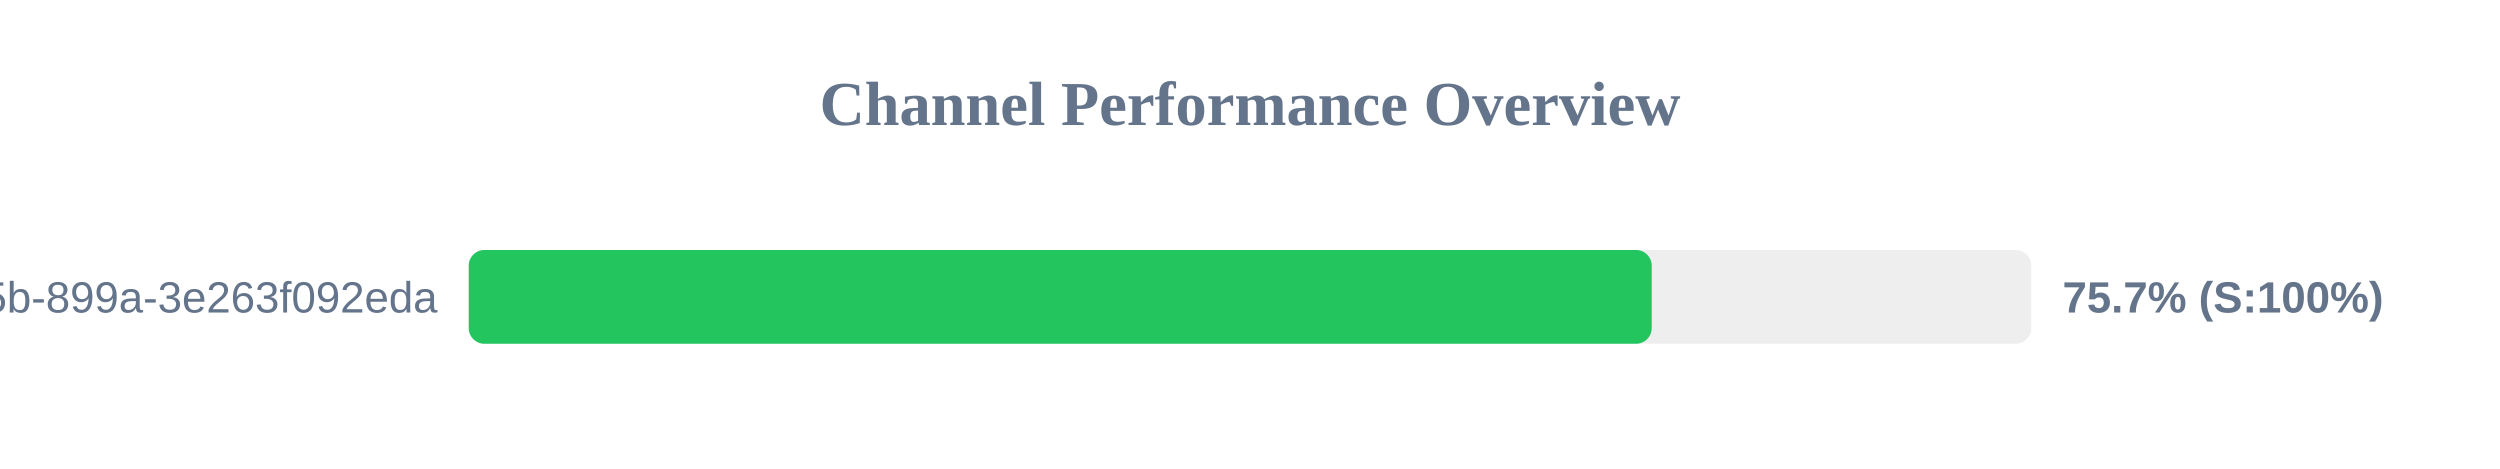
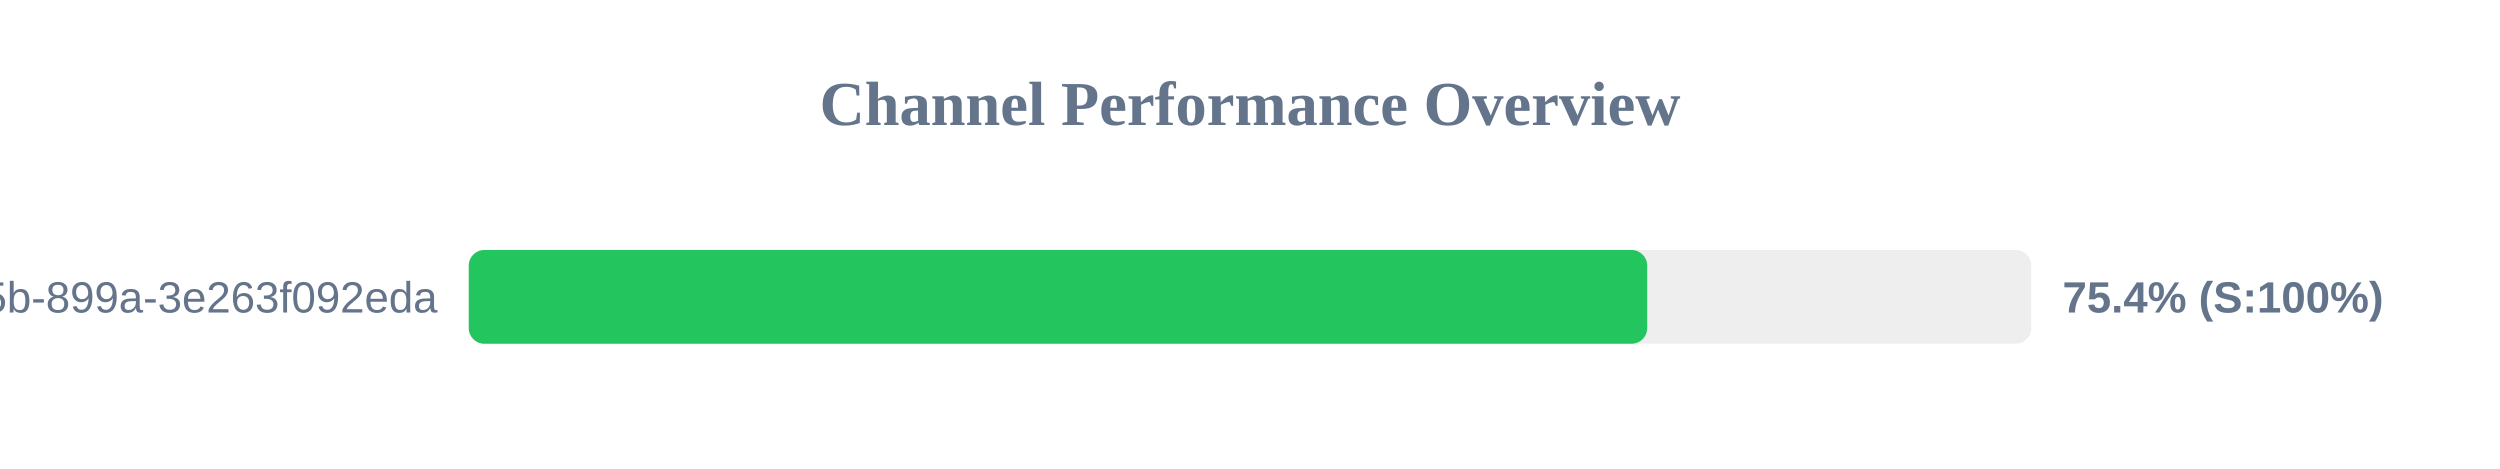
<svg xmlns="http://www.w3.org/2000/svg" width="800" height="150" version="1.1">
  <style>
        .row { font: 14px Arial; fill: #64748b; }
        .score { font: bold 14px Arial; fill: #64748b; }
    </style>
  <text x="400" y="40" text-anchor="middle" font-size="20px" font-weight="bold" fill="#64748b">Channel Performance Overview</text>
  <rect x="150" y="80" width="500" height="30" fill="#eee" rx="5" />
-   <rect x="150" y="80" width="378.55" height="30" fill="#22c55e" rx="5" />
+   <rect x="150" y="80" width="377.1" height="30" fill="#22c55e" rx="5" />
  <text x="140" y="100" text-anchor="end" class="row">?uuid=6bf726db-fb0b-405b-899a-3e263f092eda</text>
-   <text x="660" y="100" text-anchor="start" class="score">75.7% (S:100%)</text>
+   <text x="660" y="100" text-anchor="start" class="score">75.4% (S:100%)</text>
</svg>
